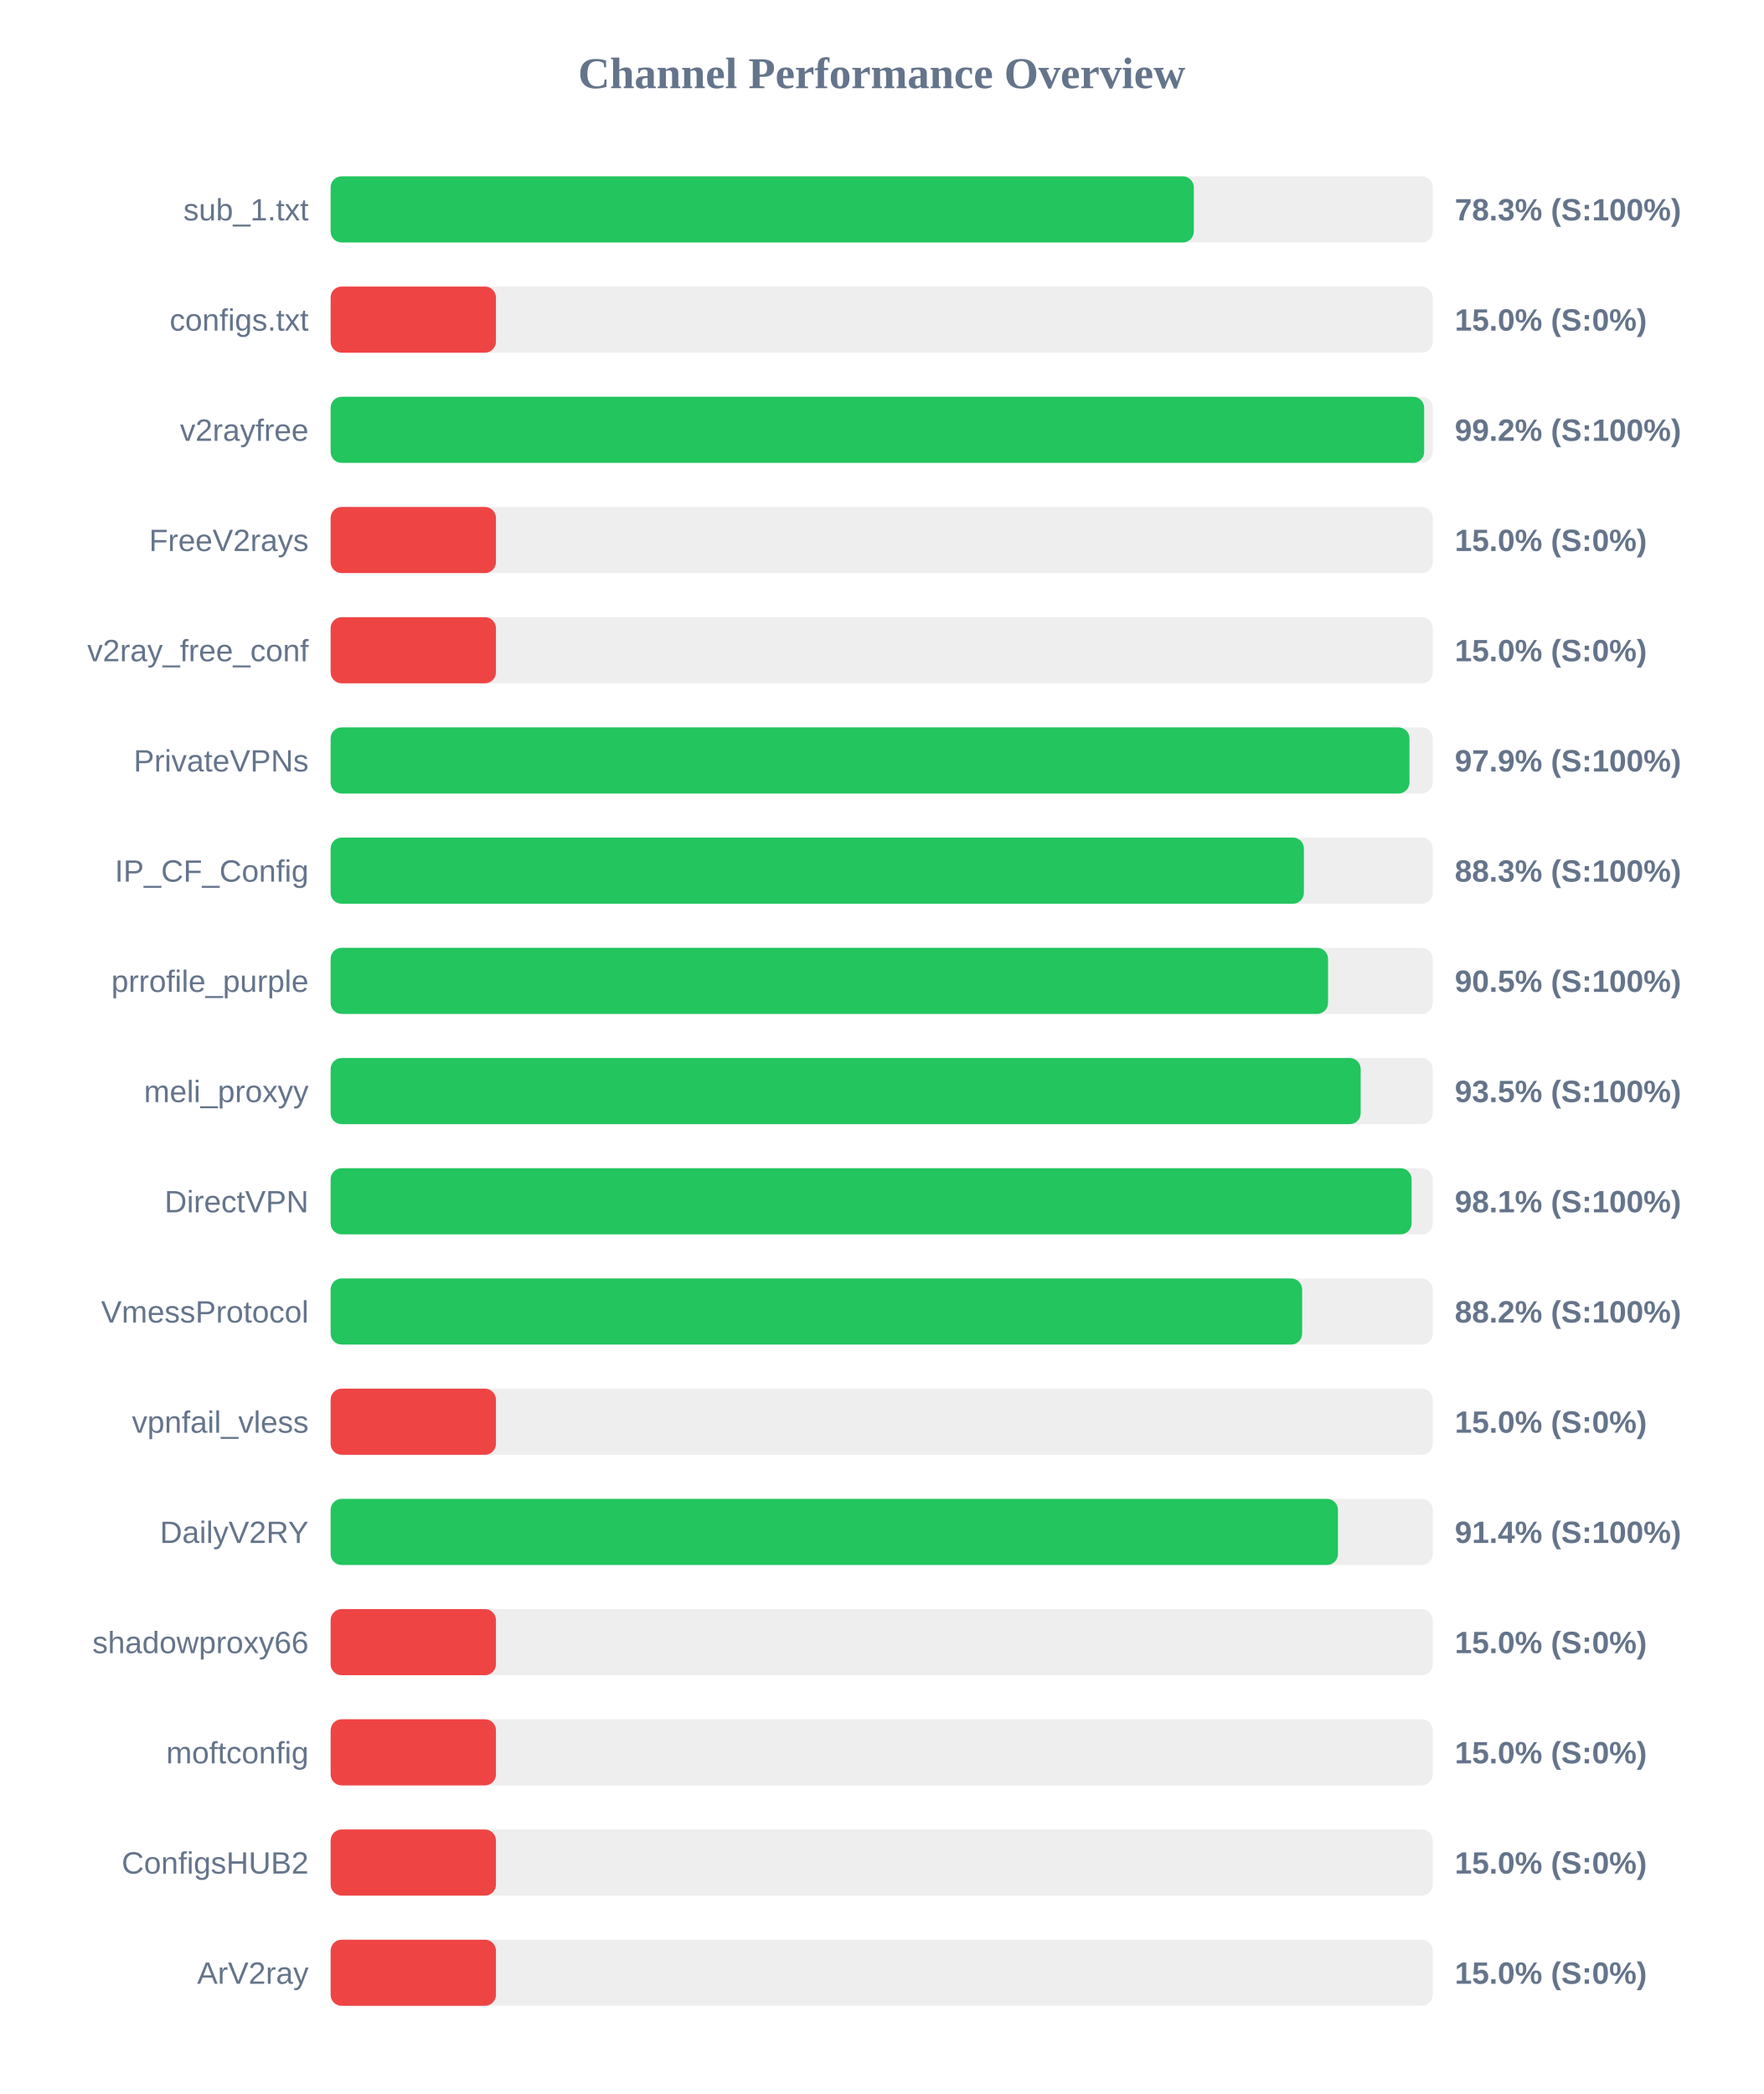
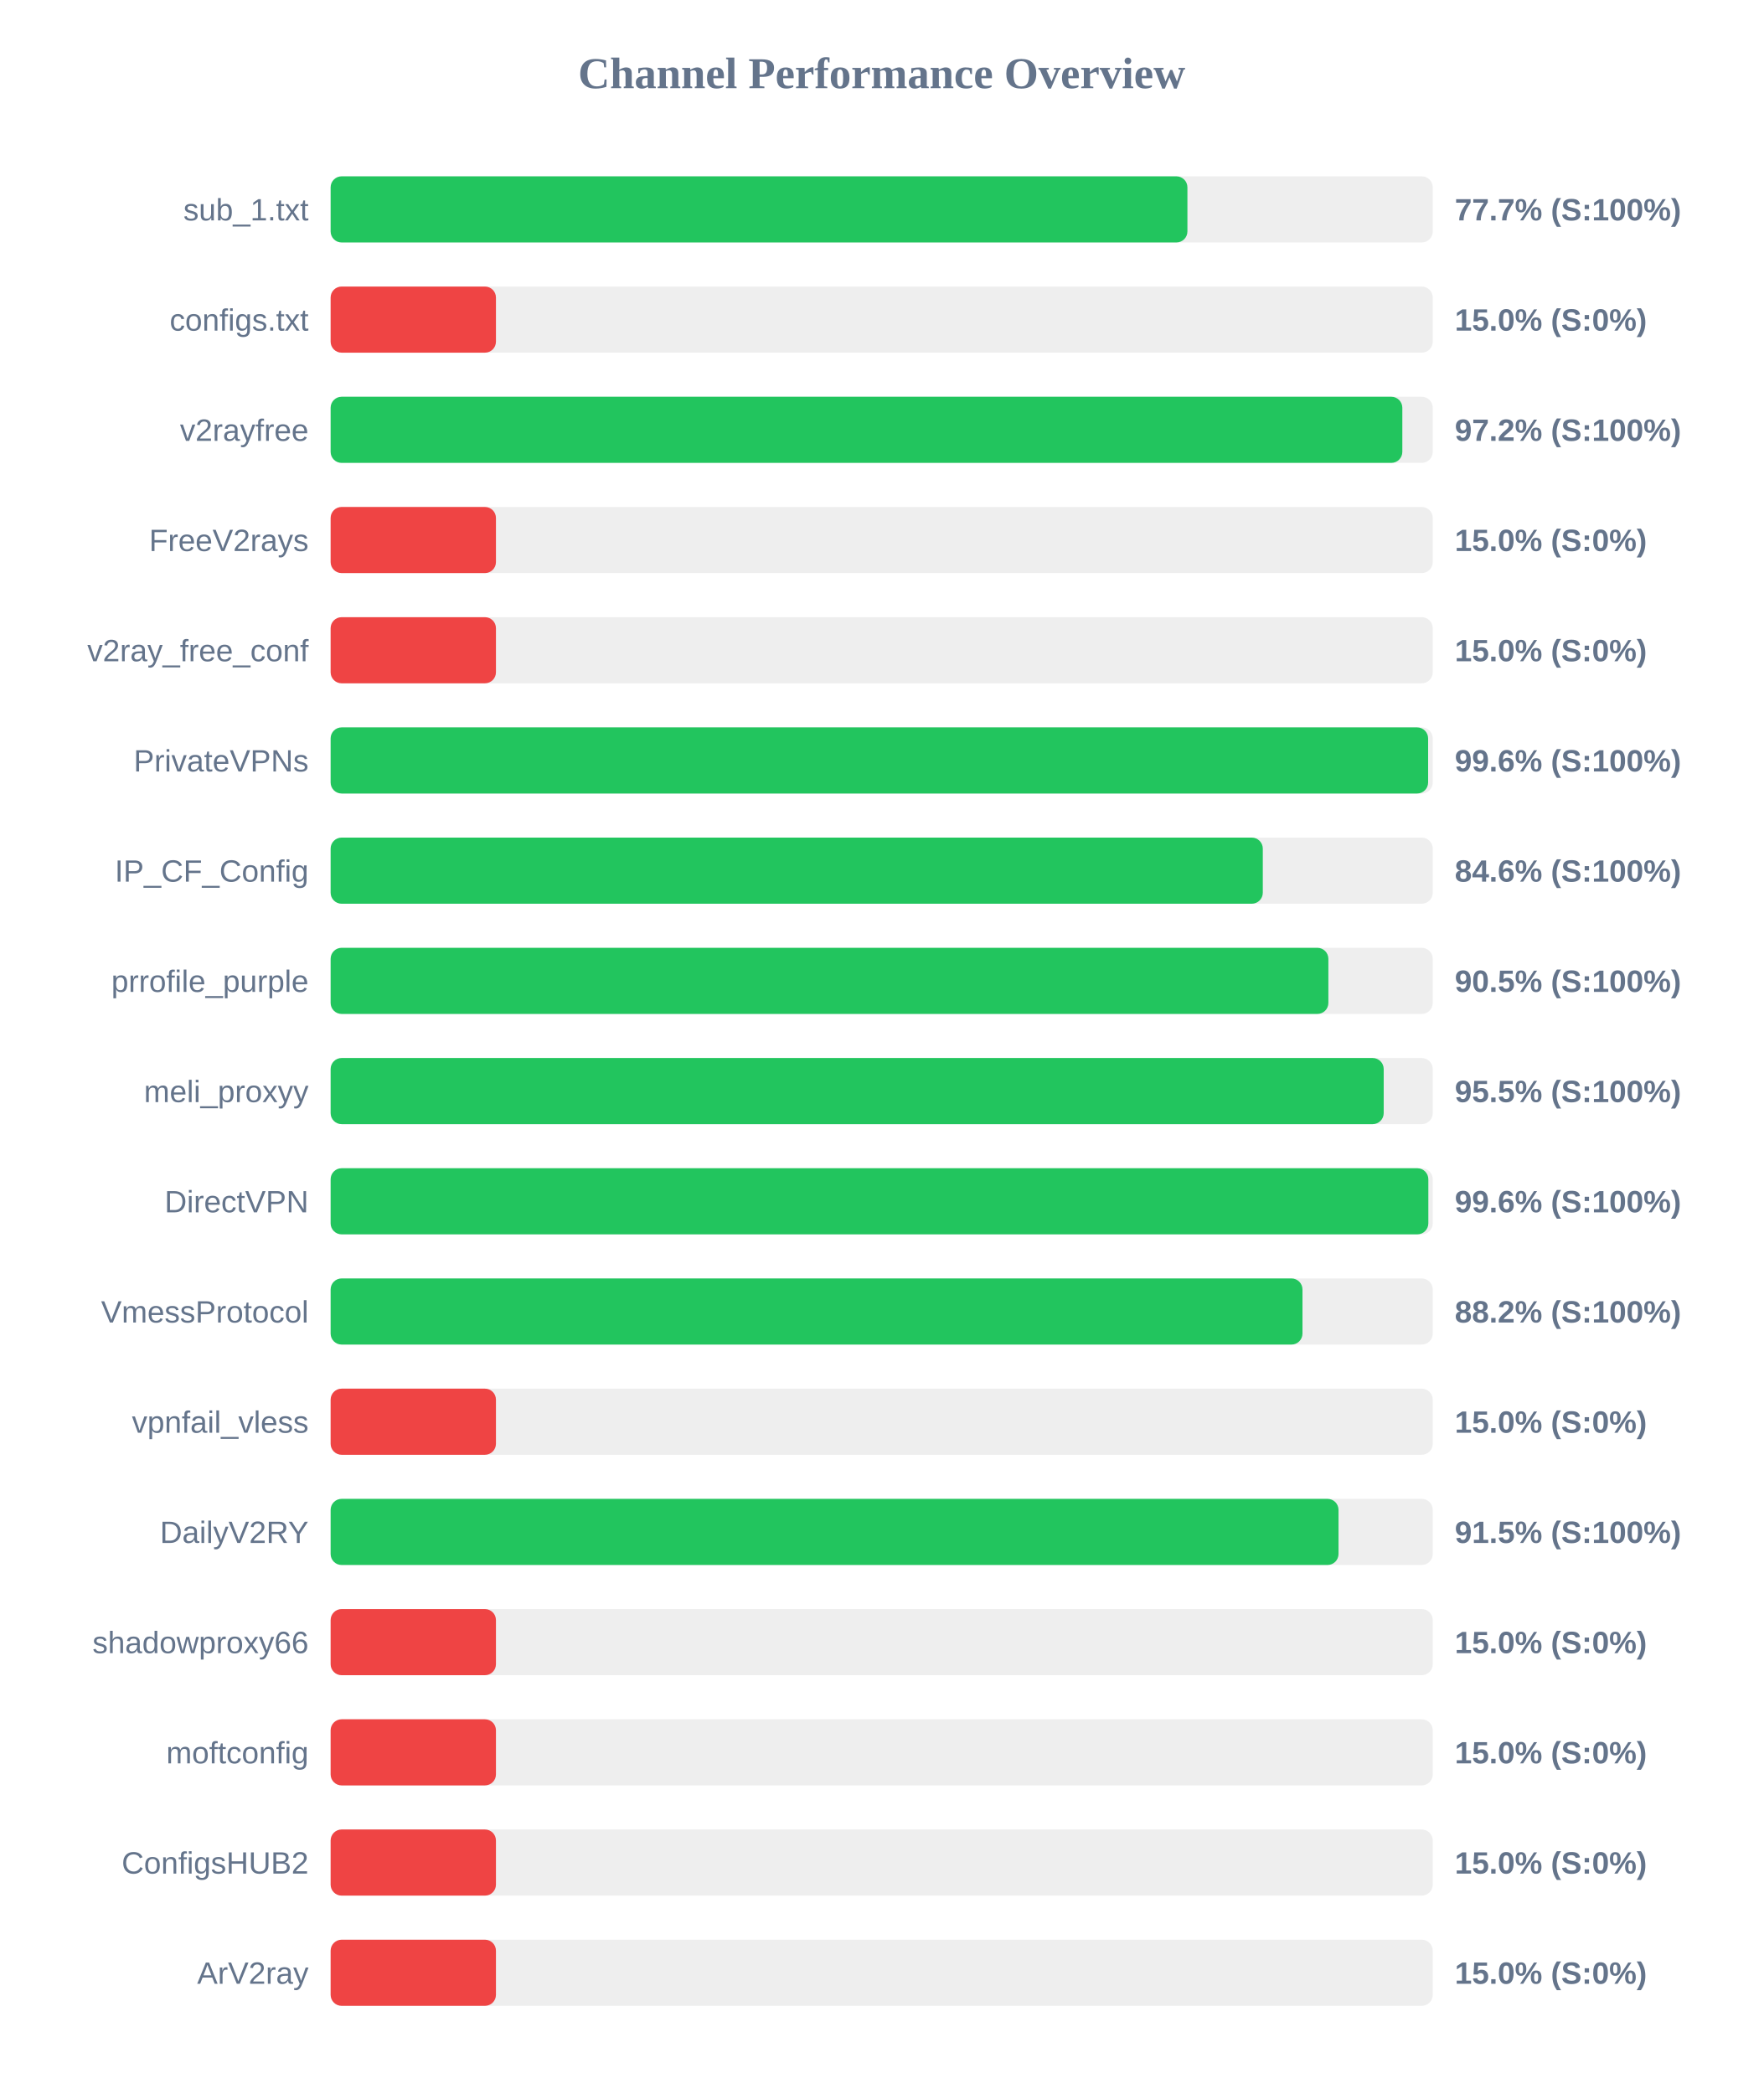
<svg xmlns="http://www.w3.org/2000/svg" width="800" height="950" version="1.1">
  <style>
        .row { font: 14px Arial; fill: #64748b; }
        .score { font: bold 14px Arial; fill: #64748b; }
    </style>
  <text x="400" y="40" text-anchor="middle" font-size="20px" font-weight="bold" fill="#64748b">Channel Performance Overview</text>
  <rect x="150" y="80" width="500" height="30" fill="#eee" rx="5" />
-   <rect x="150" y="80" width="391.6" height="30" fill="#22c55e" rx="5" />
+   <rect x="150" y="80" width="388.7" height="30" fill="#22c55e" rx="5" />
  <text x="140" y="100" text-anchor="end" class="row">sub_1.txt</text>
-   <text x="660" y="100" text-anchor="start" class="score">78.3% (S:100%)</text>
+   <text x="660" y="100" text-anchor="start" class="score">77.7% (S:100%)</text>
  <rect x="150" y="130" width="500" height="30" fill="#eee" rx="5" />
  <rect x="150" y="130" width="75.0" height="30" fill="#ef4444" rx="5" />
  <text x="140" y="150" text-anchor="end" class="row">configs.txt</text>
  <text x="660" y="150" text-anchor="start" class="score">15.0% (S:0%)</text>
  <rect x="150" y="180" width="500" height="30" fill="#eee" rx="5" />
-   <rect x="150" y="180" width="496.1" height="30" fill="#22c55e" rx="5" />
+   <rect x="150" y="180" width="486.2" height="30" fill="#22c55e" rx="5" />
  <text x="140" y="200" text-anchor="end" class="row">v2rayfree</text>
-   <text x="660" y="200" text-anchor="start" class="score">99.2% (S:100%)</text>
+   <text x="660" y="200" text-anchor="start" class="score">97.2% (S:100%)</text>
  <rect x="150" y="230" width="500" height="30" fill="#eee" rx="5" />
  <rect x="150" y="230" width="75.0" height="30" fill="#ef4444" rx="5" />
  <text x="140" y="250" text-anchor="end" class="row">FreeV2rays</text>
  <text x="660" y="250" text-anchor="start" class="score">15.0% (S:0%)</text>
  <rect x="150" y="280" width="500" height="30" fill="#eee" rx="5" />
  <rect x="150" y="280" width="75.0" height="30" fill="#ef4444" rx="5" />
  <text x="140" y="300" text-anchor="end" class="row">v2ray_free_conf</text>
  <text x="660" y="300" text-anchor="start" class="score">15.0% (S:0%)</text>
  <rect x="150" y="330" width="500" height="30" fill="#eee" rx="5" />
-   <rect x="150" y="330" width="489.45" height="30" fill="#22c55e" rx="5" />
+   <rect x="150" y="330" width="497.9" height="30" fill="#22c55e" rx="5" />
  <text x="140" y="350" text-anchor="end" class="row">PrivateVPNs</text>
-   <text x="660" y="350" text-anchor="start" class="score">97.9% (S:100%)</text>
+   <text x="660" y="350" text-anchor="start" class="score">99.6% (S:100%)</text>
  <rect x="150" y="380" width="500" height="30" fill="#eee" rx="5" />
-   <rect x="150" y="380" width="441.55" height="30" fill="#22c55e" rx="5" />
+   <rect x="150" y="380" width="422.9" height="30" fill="#22c55e" rx="5" />
  <text x="140" y="400" text-anchor="end" class="row">IP_CF_Config</text>
-   <text x="660" y="400" text-anchor="start" class="score">88.3% (S:100%)</text>
+   <text x="660" y="400" text-anchor="start" class="score">84.6% (S:100%)</text>
  <rect x="150" y="430" width="500" height="30" fill="#eee" rx="5" />
-   <rect x="150" y="430" width="452.5" height="30" fill="#22c55e" rx="5" />
+   <rect x="150" y="430" width="452.65" height="30" fill="#22c55e" rx="5" />
  <text x="140" y="450" text-anchor="end" class="row">prrofile_purple</text>
  <text x="660" y="450" text-anchor="start" class="score">90.5% (S:100%)</text>
  <rect x="150" y="480" width="500" height="30" fill="#eee" rx="5" />
-   <rect x="150" y="480" width="467.3" height="30" fill="#22c55e" rx="5" />
+   <rect x="150" y="480" width="477.75" height="30" fill="#22c55e" rx="5" />
  <text x="140" y="500" text-anchor="end" class="row">meli_proxyy</text>
-   <text x="660" y="500" text-anchor="start" class="score">93.5% (S:100%)</text>
+   <text x="660" y="500" text-anchor="start" class="score">95.5% (S:100%)</text>
  <rect x="150" y="530" width="500" height="30" fill="#eee" rx="5" />
-   <rect x="150" y="530" width="490.4" height="30" fill="#22c55e" rx="5" />
+   <rect x="150" y="530" width="498.0" height="30" fill="#22c55e" rx="5" />
  <text x="140" y="550" text-anchor="end" class="row">DirectVPN</text>
-   <text x="660" y="550" text-anchor="start" class="score">98.1% (S:100%)</text>
+   <text x="660" y="550" text-anchor="start" class="score">99.6% (S:100%)</text>
  <rect x="150" y="580" width="500" height="30" fill="#eee" rx="5" />
-   <rect x="150" y="580" width="440.75" height="30" fill="#22c55e" rx="5" />
+   <rect x="150" y="580" width="440.9" height="30" fill="#22c55e" rx="5" />
  <text x="140" y="600" text-anchor="end" class="row">VmessProtocol</text>
  <text x="660" y="600" text-anchor="start" class="score">88.2% (S:100%)</text>
  <rect x="150" y="630" width="500" height="30" fill="#eee" rx="5" />
  <rect x="150" y="630" width="75.0" height="30" fill="#ef4444" rx="5" />
  <text x="140" y="650" text-anchor="end" class="row">vpnfail_vless</text>
  <text x="660" y="650" text-anchor="start" class="score">15.0% (S:0%)</text>
  <rect x="150" y="680" width="500" height="30" fill="#eee" rx="5" />
-   <rect x="150" y="680" width="457.0" height="30" fill="#22c55e" rx="5" />
+   <rect x="150" y="680" width="457.25" height="30" fill="#22c55e" rx="5" />
  <text x="140" y="700" text-anchor="end" class="row">DailyV2RY</text>
-   <text x="660" y="700" text-anchor="start" class="score">91.4% (S:100%)</text>
+   <text x="660" y="700" text-anchor="start" class="score">91.5% (S:100%)</text>
  <rect x="150" y="730" width="500" height="30" fill="#eee" rx="5" />
  <rect x="150" y="730" width="75.0" height="30" fill="#ef4444" rx="5" />
  <text x="140" y="750" text-anchor="end" class="row">shadowproxy66</text>
  <text x="660" y="750" text-anchor="start" class="score">15.0% (S:0%)</text>
  <rect x="150" y="780" width="500" height="30" fill="#eee" rx="5" />
  <rect x="150" y="780" width="75.0" height="30" fill="#ef4444" rx="5" />
  <text x="140" y="800" text-anchor="end" class="row">moftconfig</text>
  <text x="660" y="800" text-anchor="start" class="score">15.0% (S:0%)</text>
  <rect x="150" y="830" width="500" height="30" fill="#eee" rx="5" />
  <rect x="150" y="830" width="75.0" height="30" fill="#ef4444" rx="5" />
  <text x="140" y="850" text-anchor="end" class="row">ConfigsHUB2</text>
  <text x="660" y="850" text-anchor="start" class="score">15.0% (S:0%)</text>
  <rect x="150" y="880" width="500" height="30" fill="#eee" rx="5" />
  <rect x="150" y="880" width="75.0" height="30" fill="#ef4444" rx="5" />
  <text x="140" y="900" text-anchor="end" class="row">ArV2ray</text>
  <text x="660" y="900" text-anchor="start" class="score">15.0% (S:0%)</text>
</svg>
